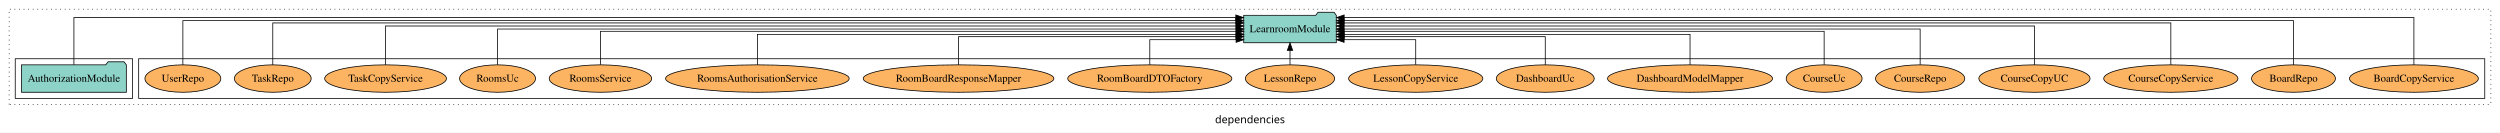
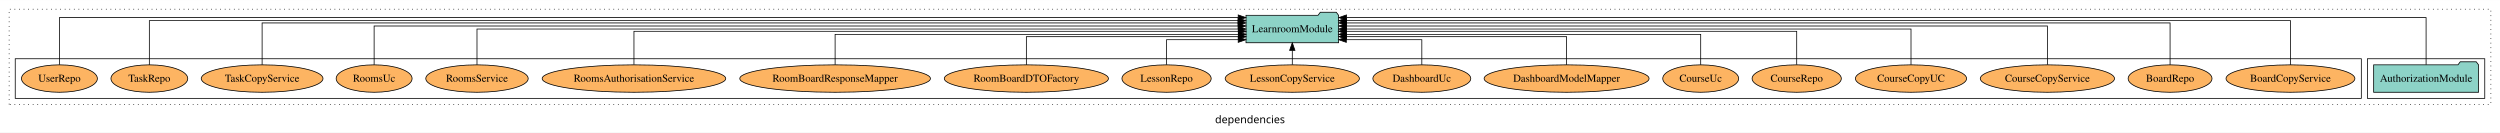
<svg xmlns="http://www.w3.org/2000/svg" width="3281pt" height="174pt" viewBox="0.00 0.00 3281.00 173.80">
  <g id="graph0" class="graph" transform="scale(1 1) rotate(0) translate(4 169.8)">
    <polygon fill="white" stroke="transparent" points="-4,4 -4,-169.8 3277,-169.8 3277,4 -4,4" />
    <text text-anchor="middle" x="1636.5" y="-8.2" font-family="sans-serif" font-size="14.00">dependencies</text>
    <g id="clust1" class="cluster">
      <polygon fill="none" stroke="black" stroke-dasharray="1,5" points="8,-32.8 8,-157.8 3265,-157.8 3265,-32.8 8,-32.8" />
    </g>
+     <g id="clust3" class="cluster">
+       <polygon fill="none" stroke="black" points="3103,-40.8 3103,-92.8 3257,-92.8 3257,-40.8 3103,-40.8" />
+     </g>
    <g id="clust6" class="cluster">
-       <polygon fill="none" stroke="black" points="178,-40.8 178,-92.8 3257,-92.8 3257,-40.8 178,-40.8" />
-     </g>
-     <g id="clust3" class="cluster">
-       <polygon fill="none" stroke="black" points="16,-40.8 16,-92.8 170,-92.8 170,-40.8 16,-40.8" />
+       <polygon fill="none" stroke="black" points="16,-40.8 16,-92.8 3095,-92.8 3095,-40.8 16,-40.8" />
    </g>
    <g id="node1" class="node">
-       <polygon fill="#8dd3c7" stroke="black" points="161.81,-84.8 158.81,-88.8 137.81,-88.8 134.81,-84.8 24.19,-84.8 24.19,-48.8 161.81,-48.8 161.81,-84.8" />
-       <text text-anchor="middle" x="93" y="-62.6" font-family="Times,serif" font-size="14.00">AuthorizationModule</text>
+       <polygon fill="#8dd3c7" stroke="black" points="3248.81,-84.8 3245.81,-88.8 3224.81,-88.8 3221.81,-84.8 3111.19,-84.8 3111.19,-48.8 3248.81,-48.8 3248.81,-84.8" />
+       <text text-anchor="middle" x="3180" y="-62.6" font-family="Times,serif" font-size="14.00">AuthorizationModule</text>
    </g>
    <g id="node2" class="node">
-       <polygon fill="#8dd3c7" stroke="black" points="1749.75,-149.8 1746.75,-153.8 1725.75,-153.8 1722.75,-149.8 1628.25,-149.8 1628.25,-113.8 1749.75,-113.8 1749.75,-149.8" />
-       <text text-anchor="middle" x="1689" y="-127.6" font-family="Times,serif" font-size="14.00">LearnroomModule</text>
+       <polygon fill="#8dd3c7" stroke="black" points="1752.75,-149.8 1749.75,-153.8 1728.75,-153.8 1725.75,-149.8 1631.25,-149.8 1631.25,-113.8 1752.75,-113.8 1752.75,-149.8" />
+       <text text-anchor="middle" x="1692" y="-127.6" font-family="Times,serif" font-size="14.00">LearnroomModule</text>
    </g>
    <g id="edge1" class="edge">
-       <path fill="none" stroke="black" d="M93,-84.95C93,-108.56 93,-146.8 93,-146.8 93,-146.8 1617.9,-146.8 1617.9,-146.8" />
-       <polygon fill="black" stroke="black" points="1617.9,-150.3 1627.9,-146.8 1617.9,-143.3 1617.9,-150.3" />
+       <path fill="none" stroke="black" d="M3180,-84.95C3180,-108.56 3180,-146.8 3180,-146.8 3180,-146.8 1763.11,-146.8 1763.11,-146.8" />
+       <polygon fill="black" stroke="black" points="1763.11,-143.3 1753.11,-146.8 1763.11,-150.3 1763.11,-143.3" />
    </g>
    <g id="node3" class="node">
-       <ellipse fill="#fdb462" stroke="black" cx="3164" cy="-66.8" rx="84.54" ry="18" />
-       <text text-anchor="middle" x="3164" y="-62.6" font-family="Times,serif" font-size="14.00">BoardCopyService</text>
+       <ellipse fill="#fdb462" stroke="black" cx="3002" cy="-66.8" rx="84.54" ry="18" />
+       <text text-anchor="middle" x="3002" y="-62.6" font-family="Times,serif" font-size="14.00">BoardCopyService</text>
    </g>
    <g id="edge2" class="edge">
-       <path fill="none" stroke="black" d="M3164,-84.95C3164,-108.56 3164,-146.8 3164,-146.8 3164,-146.8 1760.04,-146.8 1760.04,-146.8" />
-       <polygon fill="black" stroke="black" points="1760.04,-143.3 1750.04,-146.8 1760.04,-150.3 1760.04,-143.3" />
+       <path fill="none" stroke="black" d="M3002,-84.81C3002,-107.29 3002,-142.8 3002,-142.8 3002,-142.8 1762.99,-142.8 1762.99,-142.8" />
+       <polygon fill="black" stroke="black" points="1762.99,-139.3 1752.99,-142.8 1762.99,-146.3 1762.99,-139.3" />
    </g>
    <g id="node4" class="node">
-       <ellipse fill="#fdb462" stroke="black" cx="3006" cy="-66.8" rx="55.04" ry="18" />
-       <text text-anchor="middle" x="3006" y="-62.6" font-family="Times,serif" font-size="14.00">BoardRepo</text>
+       <ellipse fill="#fdb462" stroke="black" cx="2844" cy="-66.8" rx="55.04" ry="18" />
+       <text text-anchor="middle" x="2844" y="-62.6" font-family="Times,serif" font-size="14.00">BoardRepo</text>
    </g>
    <g id="edge3" class="edge">
-       <path fill="none" stroke="black" d="M3006,-84.81C3006,-107.29 3006,-142.8 3006,-142.8 3006,-142.8 1759.88,-142.8 1759.88,-142.8" />
-       <polygon fill="black" stroke="black" points="1759.88,-139.3 1749.88,-142.8 1759.88,-146.3 1759.88,-139.3" />
+       <path fill="none" stroke="black" d="M2844,-84.84C2844,-106.46 2844,-139.8 2844,-139.8 2844,-139.8 1763.12,-139.8 1763.12,-139.8" />
+       <polygon fill="black" stroke="black" points="1763.12,-136.3 1753.12,-139.8 1763.12,-143.3 1763.12,-136.3" />
    </g>
    <g id="node5" class="node">
-       <ellipse fill="#fdb462" stroke="black" cx="2845" cy="-66.8" rx="88.06" ry="18" />
-       <text text-anchor="middle" x="2845" y="-62.6" font-family="Times,serif" font-size="14.00">CourseCopyService</text>
+       <ellipse fill="#fdb462" stroke="black" cx="2683" cy="-66.8" rx="88.06" ry="18" />
+       <text text-anchor="middle" x="2683" y="-62.6" font-family="Times,serif" font-size="14.00">CourseCopyService</text>
    </g>
    <g id="edge4" class="edge">
-       <path fill="none" stroke="black" d="M2845,-84.84C2845,-106.46 2845,-139.8 2845,-139.8 2845,-139.8 1759.93,-139.8 1759.93,-139.8" />
-       <polygon fill="black" stroke="black" points="1759.93,-136.3 1749.93,-139.8 1759.93,-143.3 1759.93,-136.3" />
+       <path fill="none" stroke="black" d="M2683,-84.93C2683,-105.37 2683,-135.8 2683,-135.8 2683,-135.8 1762.87,-135.8 1762.87,-135.8" />
+       <polygon fill="black" stroke="black" points="1762.87,-132.3 1752.87,-135.8 1762.87,-139.3 1762.87,-132.3" />
    </g>
    <g id="node6" class="node">
-       <ellipse fill="#fdb462" stroke="black" cx="2666" cy="-66.8" rx="72.97" ry="18" />
-       <text text-anchor="middle" x="2666" y="-62.6" font-family="Times,serif" font-size="14.00">CourseCopyUC</text>
+       <ellipse fill="#fdb462" stroke="black" cx="2504" cy="-66.8" rx="72.97" ry="18" />
+       <text text-anchor="middle" x="2504" y="-62.6" font-family="Times,serif" font-size="14.00">CourseCopyUC</text>
    </g>
    <g id="edge5" class="edge">
-       <path fill="none" stroke="black" d="M2666,-84.93C2666,-105.37 2666,-135.8 2666,-135.8 2666,-135.8 1759.75,-135.8 1759.75,-135.8" />
-       <polygon fill="black" stroke="black" points="1759.75,-132.3 1749.75,-135.8 1759.75,-139.3 1759.75,-132.3" />
+       <path fill="none" stroke="black" d="M2504,-84.91C2504,-104.14 2504,-131.8 2504,-131.8 2504,-131.8 1763.03,-131.8 1763.03,-131.8" />
+       <polygon fill="black" stroke="black" points="1763.03,-128.3 1753.03,-131.8 1763.03,-135.3 1763.03,-128.3" />
    </g>
    <g id="node7" class="node">
-       <ellipse fill="#fdb462" stroke="black" cx="2516" cy="-66.8" rx="58.56" ry="18" />
-       <text text-anchor="middle" x="2516" y="-62.6" font-family="Times,serif" font-size="14.00">CourseRepo</text>
+       <ellipse fill="#fdb462" stroke="black" cx="2354" cy="-66.8" rx="58.56" ry="18" />
+       <text text-anchor="middle" x="2354" y="-62.6" font-family="Times,serif" font-size="14.00">CourseRepo</text>
    </g>
    <g id="edge6" class="edge">
-       <path fill="none" stroke="black" d="M2516,-84.91C2516,-104.14 2516,-131.8 2516,-131.8 2516,-131.8 1759.81,-131.8 1759.81,-131.8" />
-       <polygon fill="black" stroke="black" points="1759.81,-128.3 1749.81,-131.8 1759.81,-135.3 1759.81,-128.3" />
+       <path fill="none" stroke="black" d="M2354,-85.07C2354,-103.36 2354,-128.8 2354,-128.8 2354,-128.8 1762.8,-128.8 1762.8,-128.8" />
+       <polygon fill="black" stroke="black" points="1762.8,-125.3 1752.8,-128.8 1762.8,-132.3 1762.8,-125.3" />
    </g>
    <g id="node8" class="node">
-       <ellipse fill="#fdb462" stroke="black" cx="2390" cy="-66.8" rx="49.81" ry="18" />
-       <text text-anchor="middle" x="2390" y="-62.6" font-family="Times,serif" font-size="14.00">CourseUc</text>
+       <ellipse fill="#fdb462" stroke="black" cx="2228" cy="-66.8" rx="49.81" ry="18" />
+       <text text-anchor="middle" x="2228" y="-62.6" font-family="Times,serif" font-size="14.00">CourseUc</text>
    </g>
    <g id="edge7" class="edge">
-       <path fill="none" stroke="black" d="M2390,-85.07C2390,-103.36 2390,-128.8 2390,-128.8 2390,-128.8 1759.98,-128.8 1759.98,-128.8" />
-       <polygon fill="black" stroke="black" points="1759.98,-125.3 1749.98,-128.8 1759.98,-132.3 1759.98,-125.3" />
+       <path fill="none" stroke="black" d="M2228,-84.83C2228,-101.86 2228,-124.8 2228,-124.8 2228,-124.8 1762.96,-124.8 1762.96,-124.8" />
+       <polygon fill="black" stroke="black" points="1762.96,-121.3 1752.96,-124.8 1762.96,-128.3 1762.96,-121.3" />
    </g>
    <g id="node9" class="node">
-       <ellipse fill="#fdb462" stroke="black" cx="2214" cy="-66.8" rx="108.23" ry="18" />
-       <text text-anchor="middle" x="2214" y="-62.6" font-family="Times,serif" font-size="14.00">DashboardModelMapper</text>
+       <ellipse fill="#fdb462" stroke="black" cx="2052" cy="-66.8" rx="108.23" ry="18" />
+       <text text-anchor="middle" x="2052" y="-62.6" font-family="Times,serif" font-size="14.00">DashboardModelMapper</text>
    </g>
    <g id="edge8" class="edge">
-       <path fill="none" stroke="black" d="M2214,-84.83C2214,-101.86 2214,-124.8 2214,-124.8 2214,-124.8 1759.99,-124.8 1759.99,-124.8" />
-       <polygon fill="black" stroke="black" points="1759.99,-121.3 1749.99,-124.8 1759.99,-128.3 1759.99,-121.3" />
+       <path fill="none" stroke="black" d="M2052,-84.81C2052,-100.85 2052,-121.8 2052,-121.8 2052,-121.8 1763.07,-121.8 1763.07,-121.8" />
+       <polygon fill="black" stroke="black" points="1763.07,-118.3 1753.07,-121.8 1763.07,-125.3 1763.07,-118.3" />
    </g>
    <g id="node10" class="node">
-       <ellipse fill="#fdb462" stroke="black" cx="2024" cy="-66.8" rx="64.26" ry="18" />
-       <text text-anchor="middle" x="2024" y="-62.6" font-family="Times,serif" font-size="14.00">DashboardUc</text>
+       <ellipse fill="#fdb462" stroke="black" cx="1862" cy="-66.8" rx="64.26" ry="18" />
+       <text text-anchor="middle" x="1862" y="-62.6" font-family="Times,serif" font-size="14.00">DashboardUc</text>
    </g>
    <g id="edge9" class="edge">
-       <path fill="none" stroke="black" d="M2024,-84.81C2024,-100.85 2024,-121.8 2024,-121.8 2024,-121.8 1760.05,-121.8 1760.05,-121.8" />
-       <polygon fill="black" stroke="black" points="1760.05,-118.3 1750.05,-121.8 1760.05,-125.3 1760.05,-118.3" />
+       <path fill="none" stroke="black" d="M1862,-84.92C1862,-99.58 1862,-117.8 1862,-117.8 1862,-117.8 1762.89,-117.8 1762.89,-117.8" />
+       <polygon fill="black" stroke="black" points="1762.89,-114.3 1752.89,-117.8 1762.89,-121.3 1762.89,-114.3" />
    </g>
    <g id="node11" class="node">
-       <ellipse fill="#fdb462" stroke="black" cx="1854" cy="-66.8" rx="88.06" ry="18" />
-       <text text-anchor="middle" x="1854" y="-62.6" font-family="Times,serif" font-size="14.00">LessonCopyService</text>
+       <ellipse fill="#fdb462" stroke="black" cx="1692" cy="-66.8" rx="88.06" ry="18" />
+       <text text-anchor="middle" x="1692" y="-62.6" font-family="Times,serif" font-size="14.00">LessonCopyService</text>
    </g>
    <g id="edge10" class="edge">
-       <path fill="none" stroke="black" d="M1854,-84.92C1854,-99.58 1854,-117.8 1854,-117.8 1854,-117.8 1759.97,-117.8 1759.97,-117.8" />
-       <polygon fill="black" stroke="black" points="1759.97,-114.3 1749.97,-117.8 1759.97,-121.3 1759.97,-114.3" />
+       <path fill="none" stroke="black" d="M1692,-84.91C1692,-84.91 1692,-103.79 1692,-103.79" />
+       <polygon fill="black" stroke="black" points="1688.5,-103.79 1692,-113.79 1695.5,-103.79 1688.5,-103.79" />
    </g>
    <g id="node12" class="node">
-       <ellipse fill="#fdb462" stroke="black" cx="1689" cy="-66.8" rx="58.56" ry="18" />
-       <text text-anchor="middle" x="1689" y="-62.6" font-family="Times,serif" font-size="14.00">LessonRepo</text>
+       <ellipse fill="#fdb462" stroke="black" cx="1527" cy="-66.8" rx="58.56" ry="18" />
+       <text text-anchor="middle" x="1527" y="-62.6" font-family="Times,serif" font-size="14.00">LessonRepo</text>
    </g>
    <g id="edge11" class="edge">
-       <path fill="none" stroke="black" d="M1689,-84.91C1689,-84.91 1689,-103.79 1689,-103.79" />
-       <polygon fill="black" stroke="black" points="1685.5,-103.79 1689,-113.79 1692.5,-103.79 1685.5,-103.79" />
+       <path fill="none" stroke="black" d="M1527,-84.92C1527,-99.58 1527,-117.8 1527,-117.8 1527,-117.8 1621.03,-117.8 1621.03,-117.8" />
+       <polygon fill="black" stroke="black" points="1621.03,-121.3 1631.03,-117.8 1621.03,-114.3 1621.03,-121.3" />
    </g>
    <g id="node13" class="node">
-       <ellipse fill="#fdb462" stroke="black" cx="1505" cy="-66.8" rx="107.68" ry="18" />
-       <text text-anchor="middle" x="1505" y="-62.6" font-family="Times,serif" font-size="14.00">RoomBoardDTOFactory</text>
+       <ellipse fill="#fdb462" stroke="black" cx="1343" cy="-66.8" rx="107.68" ry="18" />
+       <text text-anchor="middle" x="1343" y="-62.6" font-family="Times,serif" font-size="14.00">RoomBoardDTOFactory</text>
    </g>
    <g id="edge12" class="edge">
-       <path fill="none" stroke="black" d="M1505,-84.92C1505,-99.58 1505,-117.8 1505,-117.8 1505,-117.8 1618.24,-117.8 1618.24,-117.8" />
-       <polygon fill="black" stroke="black" points="1618.24,-121.3 1628.24,-117.8 1618.24,-114.3 1618.24,-121.3" />
+       <path fill="none" stroke="black" d="M1343,-84.81C1343,-100.85 1343,-121.8 1343,-121.8 1343,-121.8 1621.21,-121.8 1621.21,-121.8" />
+       <polygon fill="black" stroke="black" points="1621.21,-125.3 1631.21,-121.8 1621.21,-118.3 1621.21,-125.3" />
    </g>
    <g id="node14" class="node">
-       <ellipse fill="#fdb462" stroke="black" cx="1254" cy="-66.8" rx="125.09" ry="18" />
-       <text text-anchor="middle" x="1254" y="-62.6" font-family="Times,serif" font-size="14.00">RoomBoardResponseMapper</text>
+       <ellipse fill="#fdb462" stroke="black" cx="1092" cy="-66.8" rx="125.09" ry="18" />
+       <text text-anchor="middle" x="1092" y="-62.6" font-family="Times,serif" font-size="14.00">RoomBoardResponseMapper</text>
    </g>
    <g id="edge13" class="edge">
-       <path fill="none" stroke="black" d="M1254,-84.81C1254,-100.85 1254,-121.8 1254,-121.8 1254,-121.8 1618.06,-121.8 1618.06,-121.8" />
-       <polygon fill="black" stroke="black" points="1618.06,-125.3 1628.06,-121.8 1618.06,-118.3 1618.06,-125.3" />
+       <path fill="none" stroke="black" d="M1092,-84.83C1092,-101.86 1092,-124.8 1092,-124.8 1092,-124.8 1621.17,-124.8 1621.17,-124.8" />
+       <polygon fill="black" stroke="black" points="1621.17,-128.3 1631.17,-124.8 1621.17,-121.3 1621.17,-128.3" />
    </g>
    <g id="node15" class="node">
-       <ellipse fill="#fdb462" stroke="black" cx="990" cy="-66.8" rx="120.44" ry="18" />
-       <text text-anchor="middle" x="990" y="-62.6" font-family="Times,serif" font-size="14.00">RoomsAuthorisationService</text>
+       <ellipse fill="#fdb462" stroke="black" cx="828" cy="-66.8" rx="120.44" ry="18" />
+       <text text-anchor="middle" x="828" y="-62.6" font-family="Times,serif" font-size="14.00">RoomsAuthorisationService</text>
    </g>
    <g id="edge14" class="edge">
-       <path fill="none" stroke="black" d="M990,-84.83C990,-101.86 990,-124.8 990,-124.8 990,-124.8 1618.19,-124.8 1618.19,-124.8" />
-       <polygon fill="black" stroke="black" points="1618.19,-128.3 1628.19,-124.8 1618.19,-121.3 1618.19,-128.3" />
+       <path fill="none" stroke="black" d="M828,-85.07C828,-103.36 828,-128.8 828,-128.8 828,-128.8 1621.25,-128.8 1621.25,-128.8" />
+       <polygon fill="black" stroke="black" points="1621.25,-132.3 1631.25,-128.8 1621.25,-125.3 1621.25,-132.3" />
    </g>
    <g id="node16" class="node">
-       <ellipse fill="#fdb462" stroke="black" cx="784" cy="-66.8" rx="67.22" ry="18" />
-       <text text-anchor="middle" x="784" y="-62.6" font-family="Times,serif" font-size="14.00">RoomsService</text>
+       <ellipse fill="#fdb462" stroke="black" cx="622" cy="-66.8" rx="67.22" ry="18" />
+       <text text-anchor="middle" x="622" y="-62.6" font-family="Times,serif" font-size="14.00">RoomsService</text>
    </g>
    <g id="edge15" class="edge">
-       <path fill="none" stroke="black" d="M784,-85.07C784,-103.36 784,-128.8 784,-128.8 784,-128.8 1618.22,-128.8 1618.22,-128.8" />
-       <polygon fill="black" stroke="black" points="1618.22,-132.3 1628.22,-128.8 1618.22,-125.3 1618.22,-132.3" />
+       <path fill="none" stroke="black" d="M622,-84.91C622,-104.14 622,-131.8 622,-131.8 622,-131.8 1621.02,-131.8 1621.02,-131.8" />
+       <polygon fill="black" stroke="black" points="1621.02,-135.3 1631.02,-131.8 1621.02,-128.3 1621.02,-135.3" />
    </g>
    <g id="node17" class="node">
-       <ellipse fill="#fdb462" stroke="black" cx="649" cy="-66.8" rx="49.83" ry="18" />
-       <text text-anchor="middle" x="649" y="-62.6" font-family="Times,serif" font-size="14.00">RoomsUc</text>
+       <ellipse fill="#fdb462" stroke="black" cx="487" cy="-66.8" rx="49.83" ry="18" />
+       <text text-anchor="middle" x="487" y="-62.6" font-family="Times,serif" font-size="14.00">RoomsUc</text>
    </g>
    <g id="edge16" class="edge">
-       <path fill="none" stroke="black" d="M649,-84.91C649,-104.14 649,-131.8 649,-131.8 649,-131.8 1618.21,-131.8 1618.21,-131.8" />
-       <polygon fill="black" stroke="black" points="1618.21,-135.3 1628.21,-131.8 1618.21,-128.3 1618.21,-135.3" />
+       <path fill="none" stroke="black" d="M487,-84.93C487,-105.37 487,-135.8 487,-135.8 487,-135.8 1621,-135.8 1621,-135.8" />
+       <polygon fill="black" stroke="black" points="1621,-139.3 1631,-135.8 1621,-132.3 1621,-139.3" />
    </g>
    <g id="node18" class="node">
-       <ellipse fill="#fdb462" stroke="black" cx="502" cy="-66.8" rx="79.88" ry="18" />
-       <text text-anchor="middle" x="502" y="-62.6" font-family="Times,serif" font-size="14.00">TaskCopyService</text>
+       <ellipse fill="#fdb462" stroke="black" cx="340" cy="-66.8" rx="79.88" ry="18" />
+       <text text-anchor="middle" x="340" y="-62.6" font-family="Times,serif" font-size="14.00">TaskCopyService</text>
    </g>
    <g id="edge17" class="edge">
-       <path fill="none" stroke="black" d="M502,-84.93C502,-105.37 502,-135.8 502,-135.8 502,-135.8 1618.09,-135.8 1618.09,-135.8" />
-       <polygon fill="black" stroke="black" points="1618.09,-139.3 1628.09,-135.8 1618.09,-132.3 1618.09,-139.3" />
+       <path fill="none" stroke="black" d="M340,-84.84C340,-106.46 340,-139.8 340,-139.8 340,-139.8 1620.84,-139.8 1620.84,-139.8" />
+       <polygon fill="black" stroke="black" points="1620.84,-143.3 1630.84,-139.8 1620.84,-136.3 1620.84,-143.3" />
    </g>
    <g id="node19" class="node">
-       <ellipse fill="#fdb462" stroke="black" cx="354" cy="-66.8" rx="50.39" ry="18" />
-       <text text-anchor="middle" x="354" y="-62.6" font-family="Times,serif" font-size="14.00">TaskRepo</text>
+       <ellipse fill="#fdb462" stroke="black" cx="192" cy="-66.8" rx="50.39" ry="18" />
+       <text text-anchor="middle" x="192" y="-62.6" font-family="Times,serif" font-size="14.00">TaskRepo</text>
    </g>
    <g id="edge18" class="edge">
-       <path fill="none" stroke="black" d="M354,-84.84C354,-106.46 354,-139.8 354,-139.8 354,-139.8 1618.17,-139.8 1618.17,-139.8" />
-       <polygon fill="black" stroke="black" points="1618.17,-143.3 1628.17,-139.8 1618.17,-136.3 1618.17,-143.3" />
+       <path fill="none" stroke="black" d="M192,-84.81C192,-107.29 192,-142.8 192,-142.8 192,-142.8 1620.87,-142.8 1620.87,-142.8" />
+       <polygon fill="black" stroke="black" points="1620.87,-146.3 1630.87,-142.8 1620.87,-139.3 1620.87,-146.3" />
    </g>
    <g id="node20" class="node">
-       <ellipse fill="#fdb462" stroke="black" cx="236" cy="-66.8" rx="49.81" ry="18" />
-       <text text-anchor="middle" x="236" y="-62.6" font-family="Times,serif" font-size="14.00">UserRepo</text>
+       <ellipse fill="#fdb462" stroke="black" cx="74" cy="-66.8" rx="49.81" ry="18" />
+       <text text-anchor="middle" x="74" y="-62.6" font-family="Times,serif" font-size="14.00">UserRepo</text>
    </g>
    <g id="edge19" class="edge">
-       <path fill="none" stroke="black" d="M236,-84.81C236,-107.29 236,-142.8 236,-142.8 236,-142.8 1617.96,-142.8 1617.96,-142.8" />
-       <polygon fill="black" stroke="black" points="1617.96,-146.3 1627.96,-142.8 1617.96,-139.3 1617.96,-146.3" />
+       <path fill="none" stroke="black" d="M74,-84.95C74,-108.56 74,-146.8 74,-146.8 74,-146.8 1621.04,-146.8 1621.04,-146.8" />
+       <polygon fill="black" stroke="black" points="1621.04,-150.3 1631.04,-146.8 1621.04,-143.3 1621.04,-150.3" />
    </g>
  </g>
</svg>
